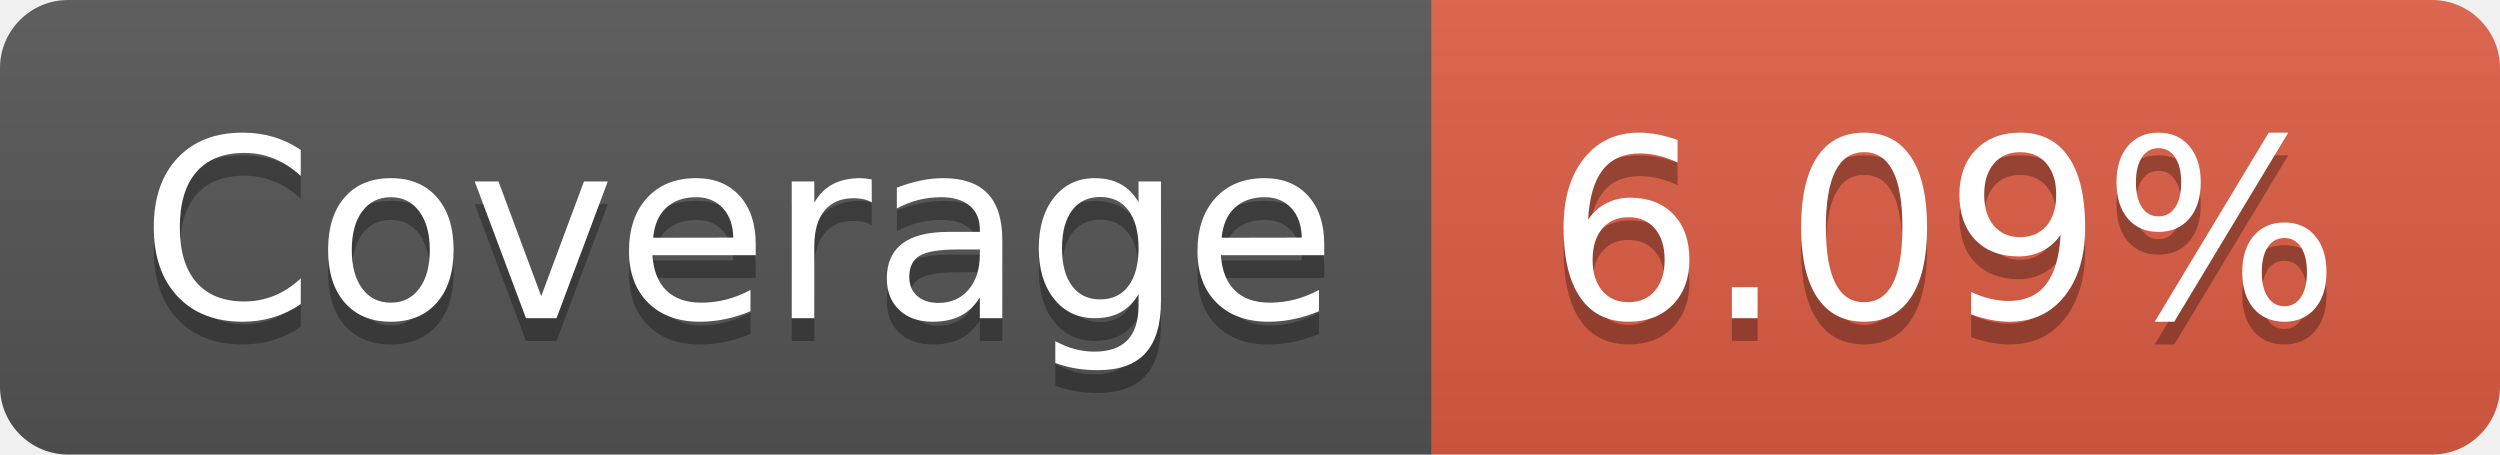
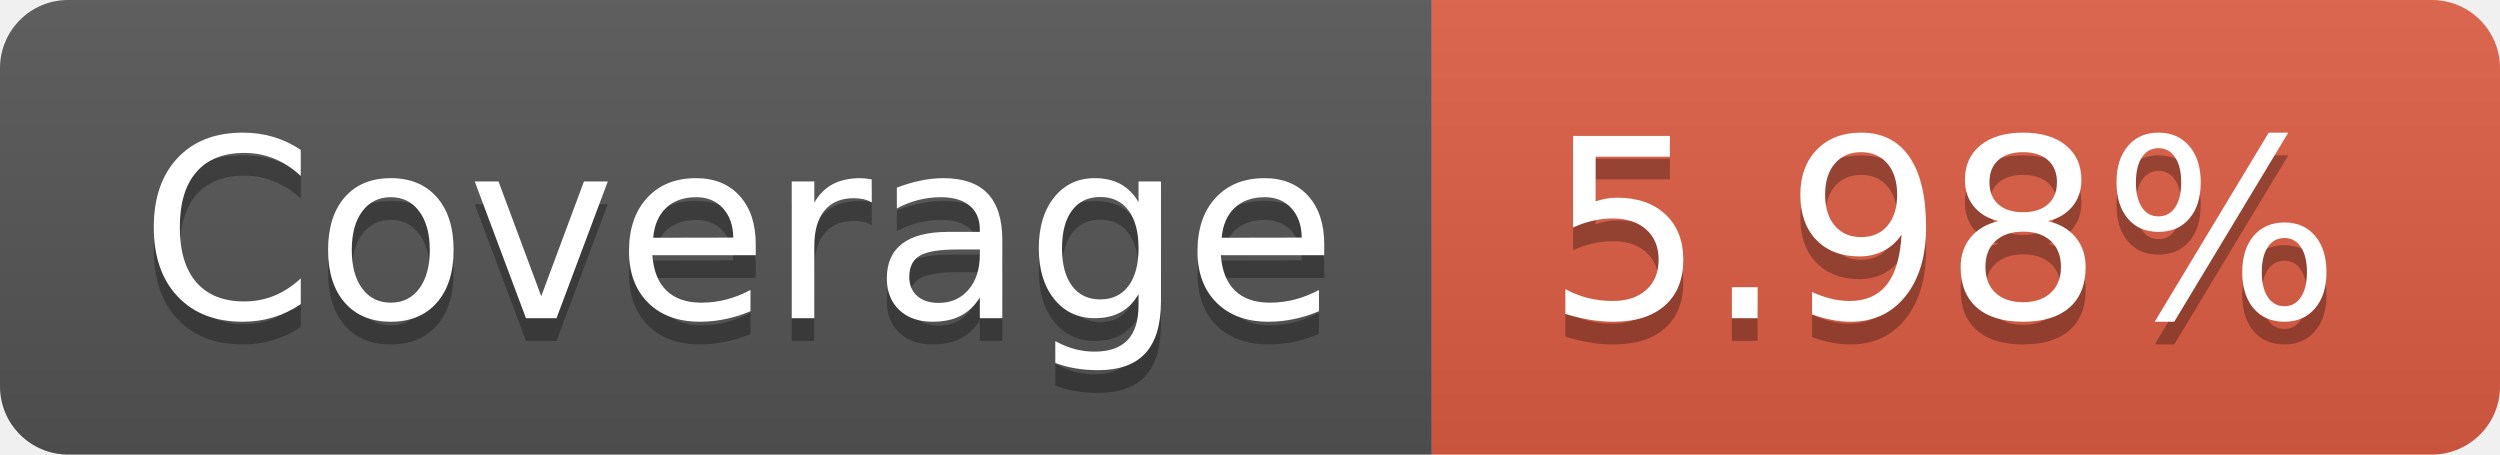
- <svg xmlns="http://www.w3.org/2000/svg" width="110" height="20" role="img" aria-label="Coverage: 6.09%">
+ <svg xmlns="http://www.w3.org/2000/svg" width="110" height="20" role="img" aria-label="Coverage: 5.98%">
  <linearGradient id="s" x2="0" y2="100%">
    <stop offset="0" stop-color="#bbb" stop-opacity=".1" />
    <stop offset="1" stop-opacity=".1" />
  </linearGradient>
  <clipPath id="r">
    <rect width="110" height="20" rx="3" fill="#fff" />
  </clipPath>
  <g clip-path="url(#r)">
    <rect width="63" height="20" fill="#555" />
    <rect x="63" width="47" height="20" fill="#e05d44" />
    <rect width="110" height="20" fill="url(#s)" />
  </g>
  <g fill="#fff" text-anchor="middle" font-family="Verdana,Geneva,DejaVu Sans,sans-serif" text-rendering="geometricPrecision" font-size="110">
    <text aria-hidden="true" x="325" y="150" fill="#010101" fill-opacity=".3" transform="scale(.1)" textLength="530">Coverage</text>
    <text x="325" y="140" transform="scale(.1)" fill="#fff" textLength="530">Coverage</text>
-     <text aria-hidden="true" x="855" y="150" fill="#010101" fill-opacity=".3" transform="scale(.1)" textLength="370">6.09%</text>
-     <text x="855" y="140" transform="scale(.1)" fill="#fff" textLength="370">6.09%</text>
+     <text aria-hidden="true" x="855" y="150" fill="#010101" fill-opacity=".3" transform="scale(.1)" textLength="370">5.98%</text>
+     <text x="855" y="140" transform="scale(.1)" fill="#fff" textLength="370">5.98%</text>
  </g>
</svg>
